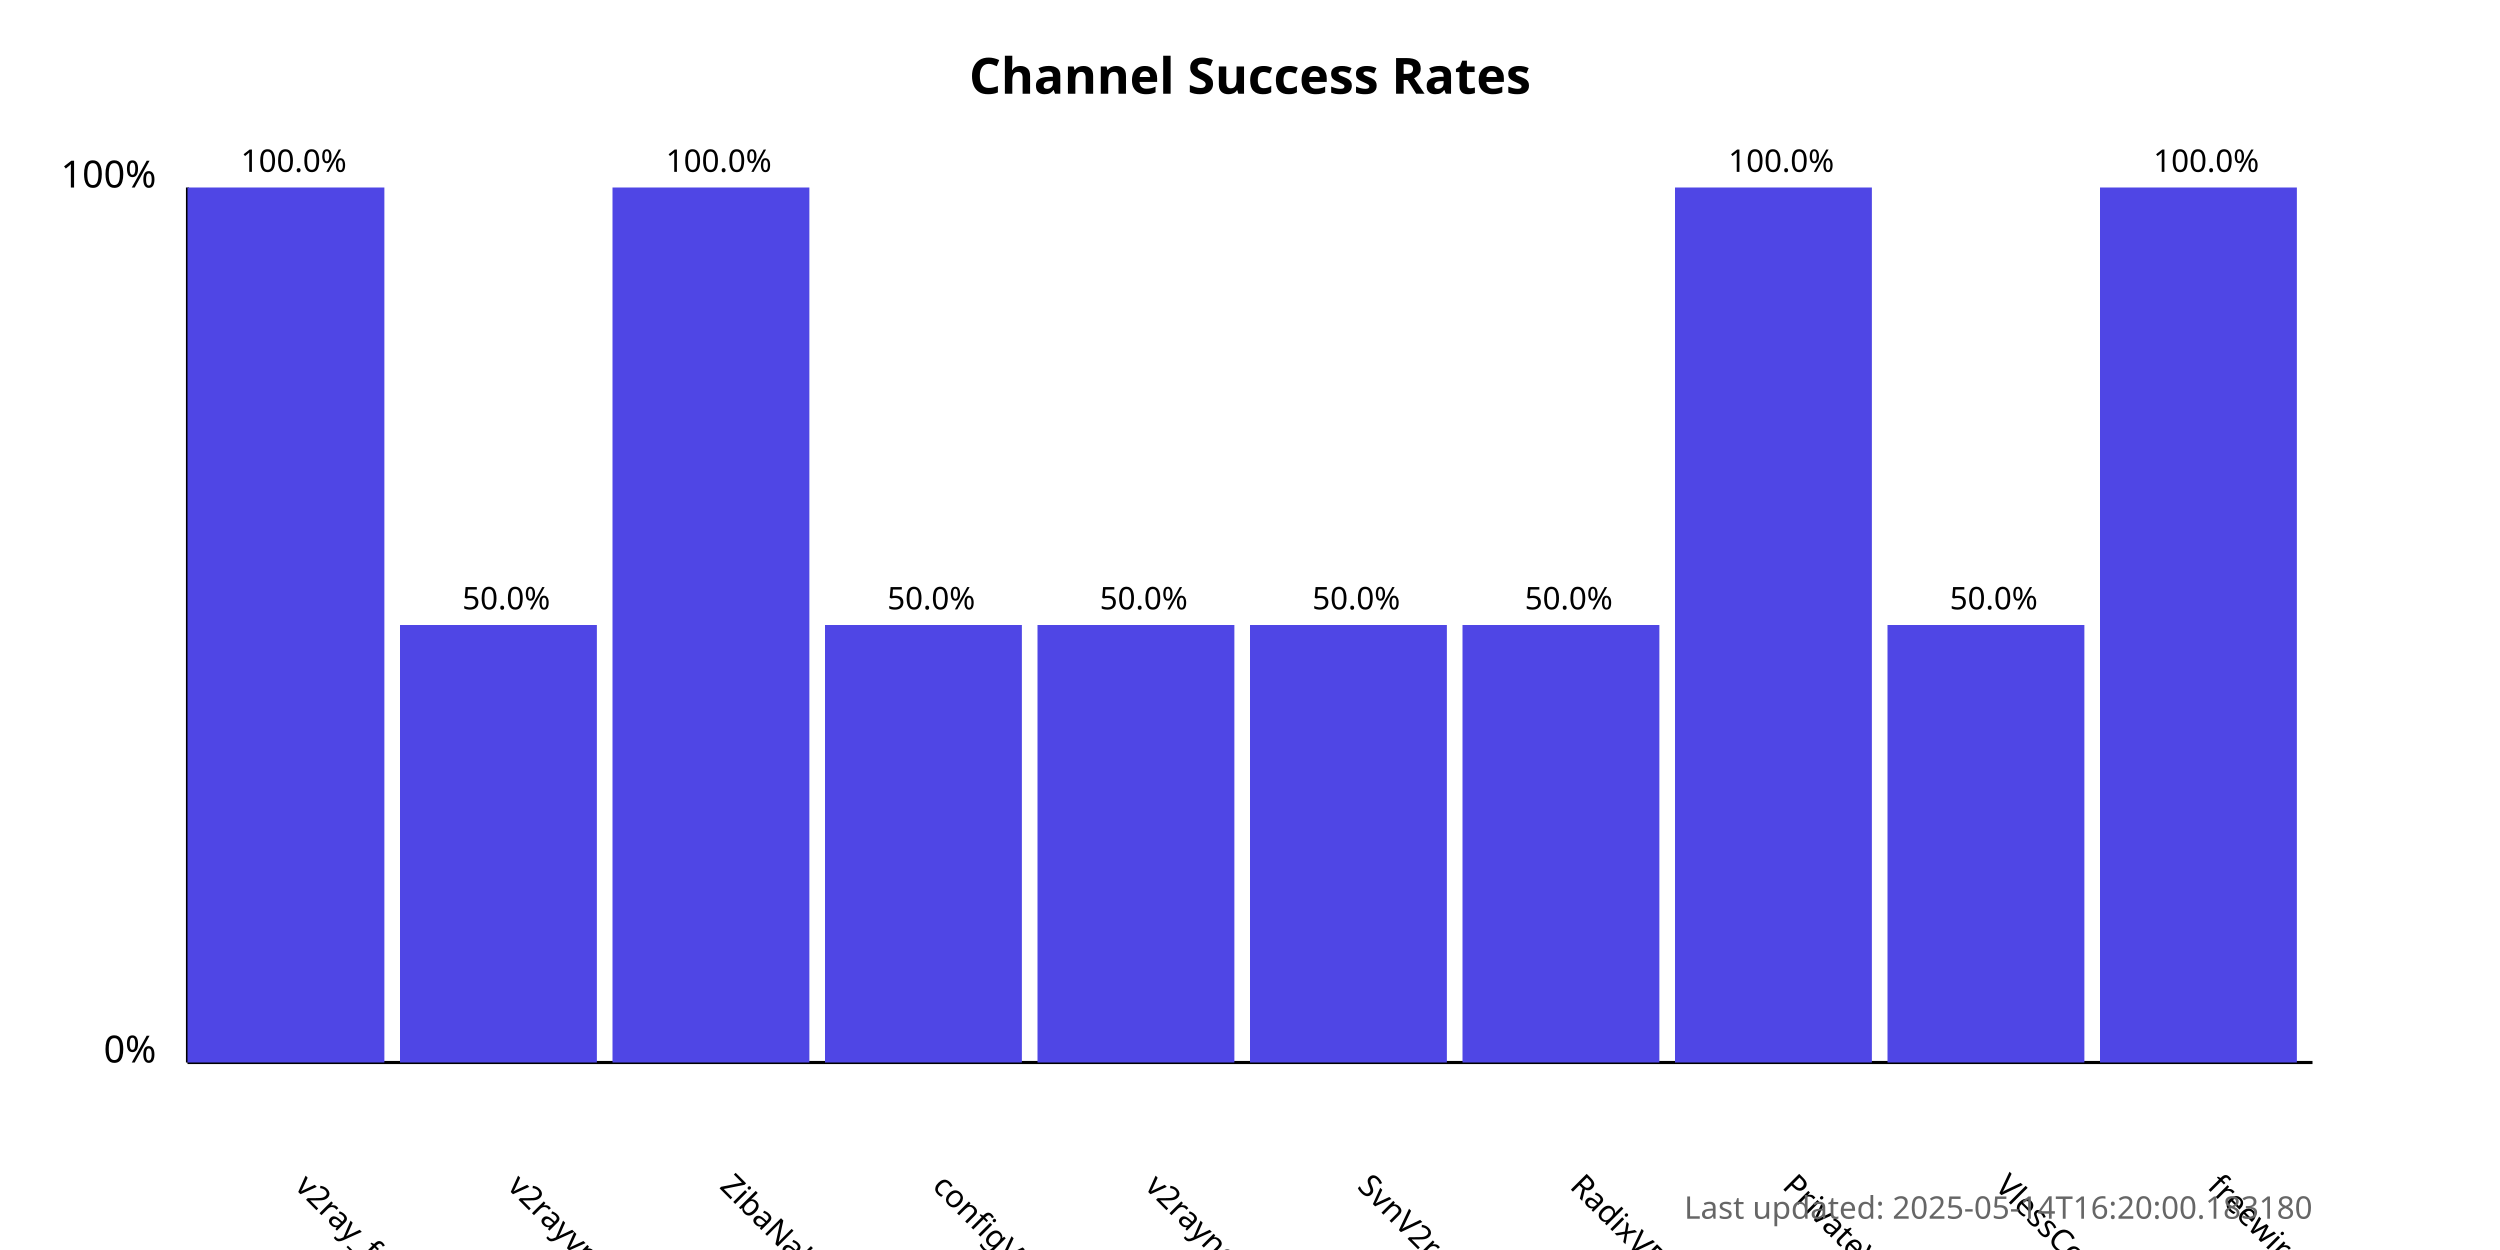
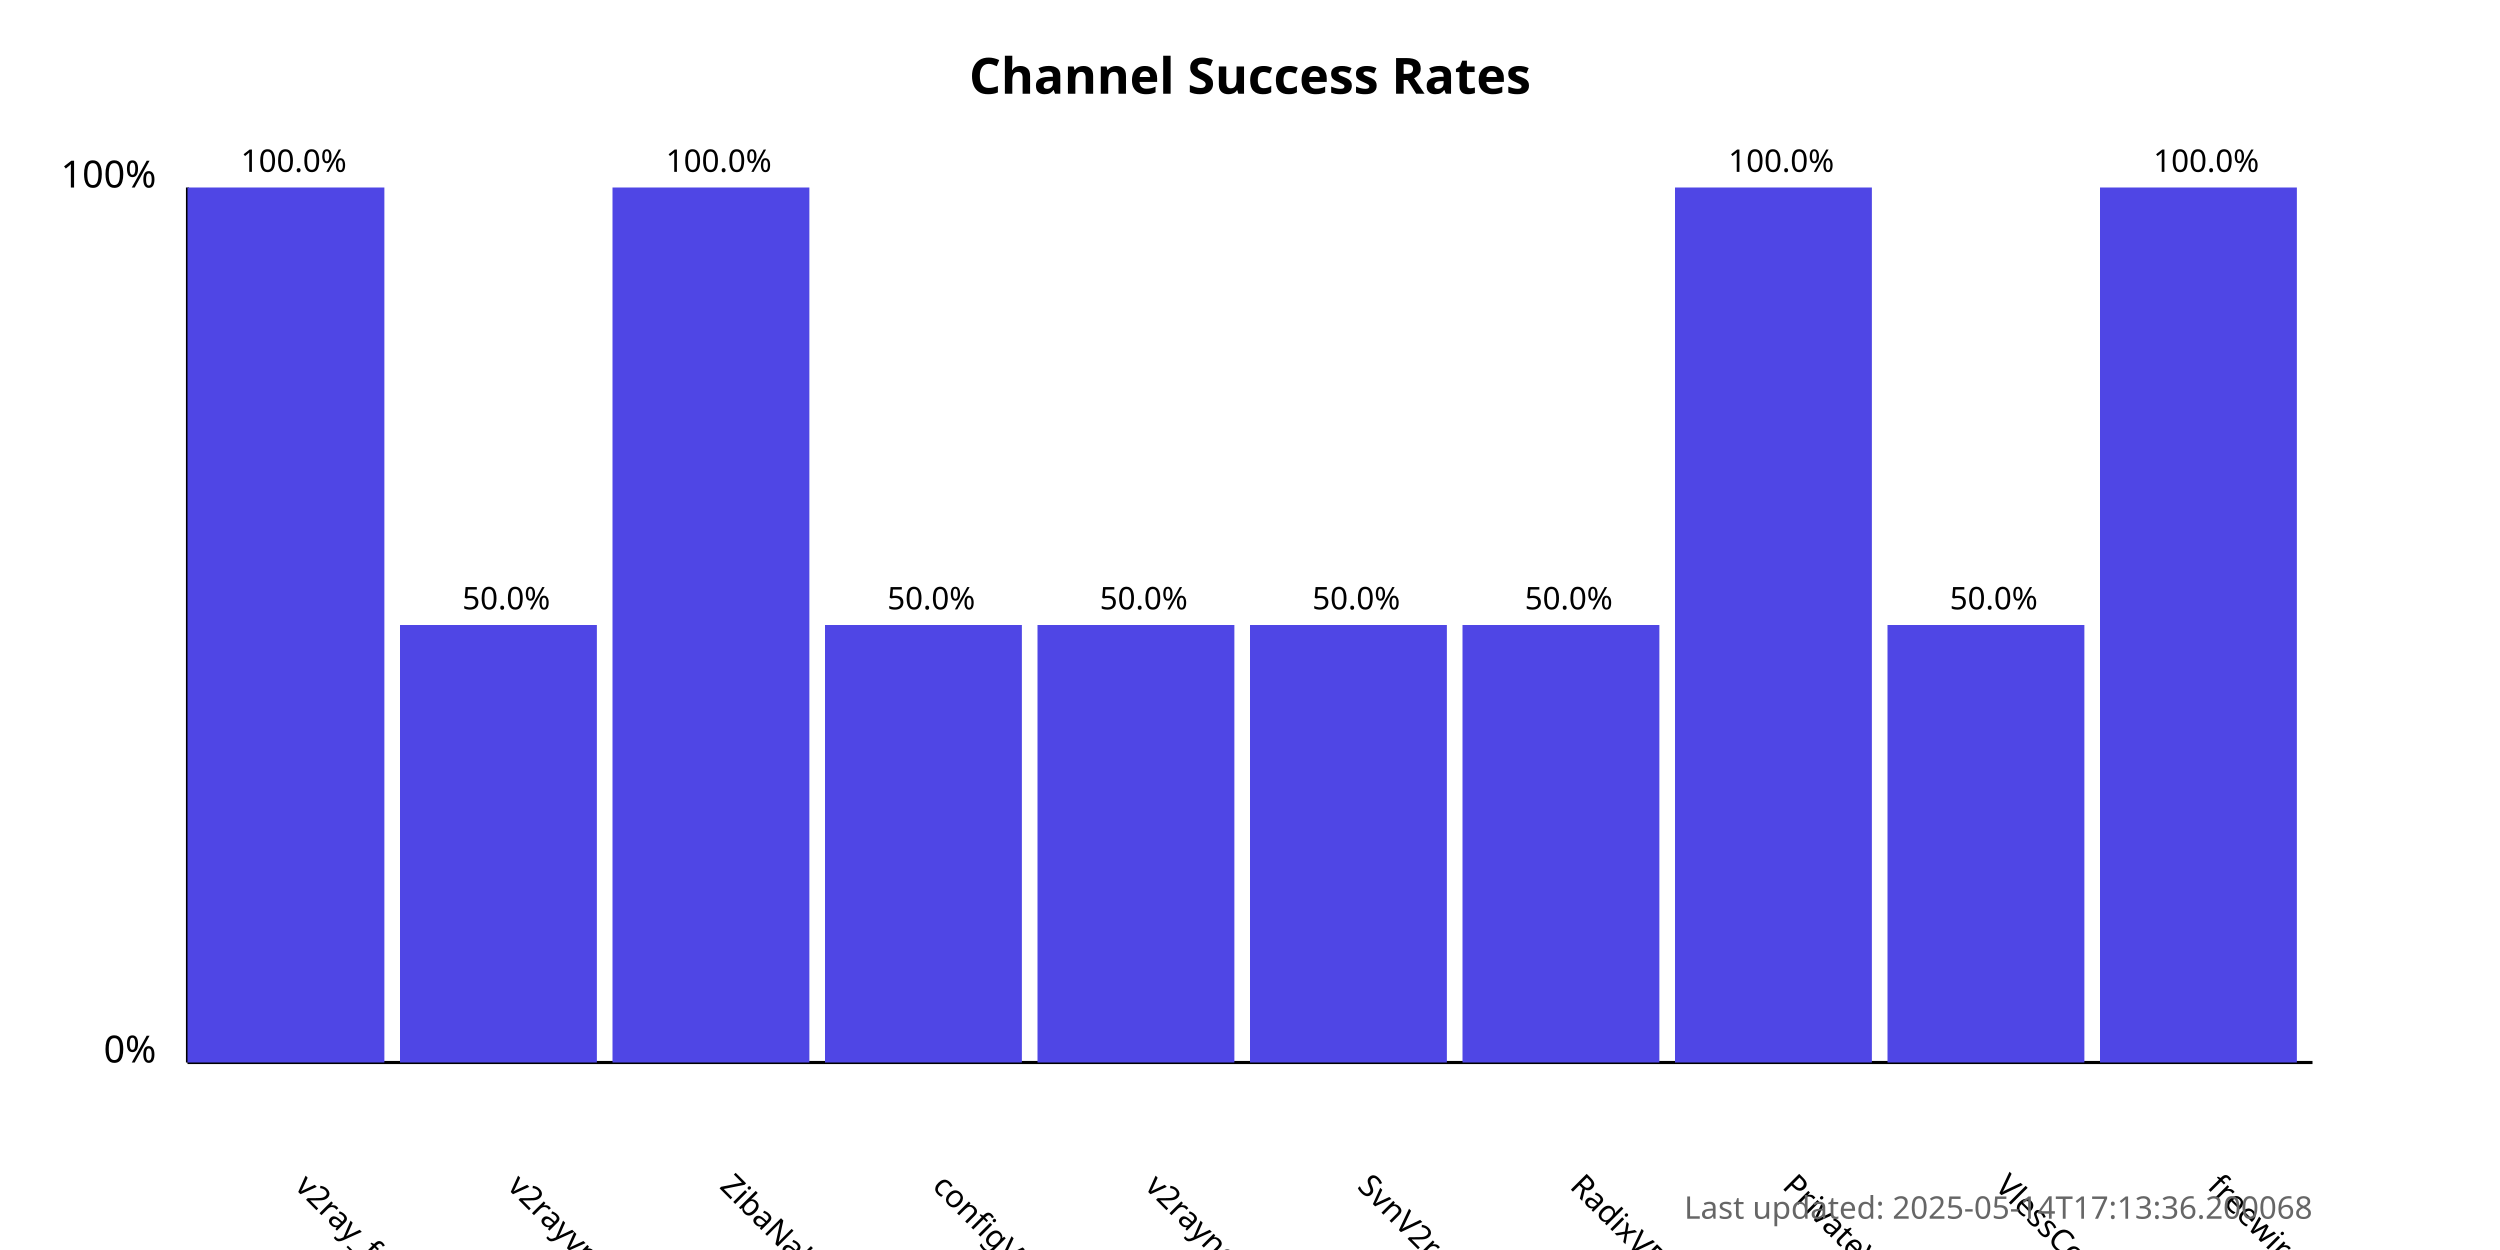
<svg xmlns="http://www.w3.org/2000/svg" width="800" height="400">
  <style>
            .chart-title { font: bold 16px sans-serif; }
            .axis-label { font: 12px sans-serif; }
            .tick-label { font: 10px sans-serif; }
            .bar { fill: #4f46e5; }
            .bar:hover { fill: #6366f1; }
            .timestamp { font: 10px sans-serif; fill: #666; }
        </style>
  <text x="400.0" y="30" text-anchor="middle" class="chart-title">
            Channel Success Rates
        </text>
  <line x1="60" y1="340" x2="60" y2="60" stroke="black" stroke-width="1" />
  <line x1="60" y1="340" x2="740" y2="340" stroke="black" stroke-width="1" />
  <text x="50" y="340" text-anchor="end" class="axis-label">0%</text>
  <text x="50" y="60" text-anchor="end" class="axis-label">100%</text>
  <g>
    <rect x="60" y="60.0" width="63.0" height="280.0" class="bar" />
    <text x="94.0" y="380" transform="rotate(45, 94.0, 380)" text-anchor="start" class="tick-label">
                v2ray_free_conf
            </text>
    <text x="94.0" y="55.0" text-anchor="middle" class="tick-label">
                100.0%
            </text>
  </g>
  <g>
    <rect x="128.0" y="200.0" width="63.0" height="140.0" class="bar" />
    <text x="162.0" y="380" transform="rotate(45, 162.0, 380)" text-anchor="start" class="tick-label">
                v2rayvpno
            </text>
    <text x="162.0" y="195.0" text-anchor="middle" class="tick-label">
                50.0%
            </text>
  </g>
  <g>
    <rect x="196.0" y="60.0" width="63.0" height="280.0" class="bar" />
    <text x="230.0" y="380" transform="rotate(45, 230.0, 380)" text-anchor="start" class="tick-label">
                ZibaNabz
            </text>
    <text x="230.0" y="55.0" text-anchor="middle" class="tick-label">
                100.0%
            </text>
  </g>
  <g>
    <rect x="264.0" y="200.0" width="63.0" height="140.0" class="bar" />
    <text x="298.0" y="380" transform="rotate(45, 298.0, 380)" text-anchor="start" class="tick-label">
                configV2rayForFree
            </text>
    <text x="298.0" y="195.0" text-anchor="middle" class="tick-label">
                50.0%
            </text>
  </g>
  <g>
    <rect x="332.0" y="200.0" width="63.0" height="140.0" class="bar" />
    <text x="366.0" y="380" transform="rotate(45, 366.0, 380)" text-anchor="start" class="tick-label">
                v2rayngvpn
            </text>
    <text x="366.0" y="195.0" text-anchor="middle" class="tick-label">
                50.0%
            </text>
  </g>
  <g>
    <rect x="400.0" y="200.0" width="63.0" height="140.0" class="bar" />
    <text x="434.0" y="380" transform="rotate(45, 434.0, 380)" text-anchor="start" class="tick-label">
                SvnV2ray
            </text>
    <text x="434.0" y="195.0" text-anchor="middle" class="tick-label">
                50.0%
            </text>
  </g>
  <g>
    <rect x="468.0" y="200.0" width="63.0" height="140.0" class="bar" />
    <text x="502.0" y="380" transform="rotate(45, 502.0, 380)" text-anchor="start" class="tick-label">
                RadixVPN
            </text>
    <text x="502.0" y="195.0" text-anchor="middle" class="tick-label">
                50.0%
            </text>
  </g>
  <g>
    <rect x="536.0" y="60.0" width="63.0" height="280.0" class="bar" />
    <text x="570.0" y="380" transform="rotate(45, 570.0, 380)" text-anchor="start" class="tick-label">
                PrivateVPNs
            </text>
    <text x="570.0" y="55.0" text-anchor="middle" class="tick-label">
                100.0%
            </text>
  </g>
  <g>
    <rect x="604.0" y="200.0" width="63.0" height="140.0" class="bar" />
    <text x="638.0" y="380" transform="rotate(45, 638.0, 380)" text-anchor="start" class="tick-label">
                VlessConfig
            </text>
    <text x="638.0" y="195.0" text-anchor="middle" class="tick-label">
                50.0%
            </text>
  </g>
  <g>
    <rect x="672.0" y="60.0" width="63.0" height="280.0" class="bar" />
    <text x="706.0" y="380" transform="rotate(45, 706.0, 380)" text-anchor="start" class="tick-label">
                freewireguard
            </text>
    <text x="706.0" y="55.0" text-anchor="middle" class="tick-label">
                100.0%
            </text>
  </g>
  <text x="740" y="390" text-anchor="end" class="timestamp">
-             Last updated: 2025-05-14T16:20:00.183180
+             Last updated: 2025-05-14T17:13:36.200068
        </text>
</svg>
